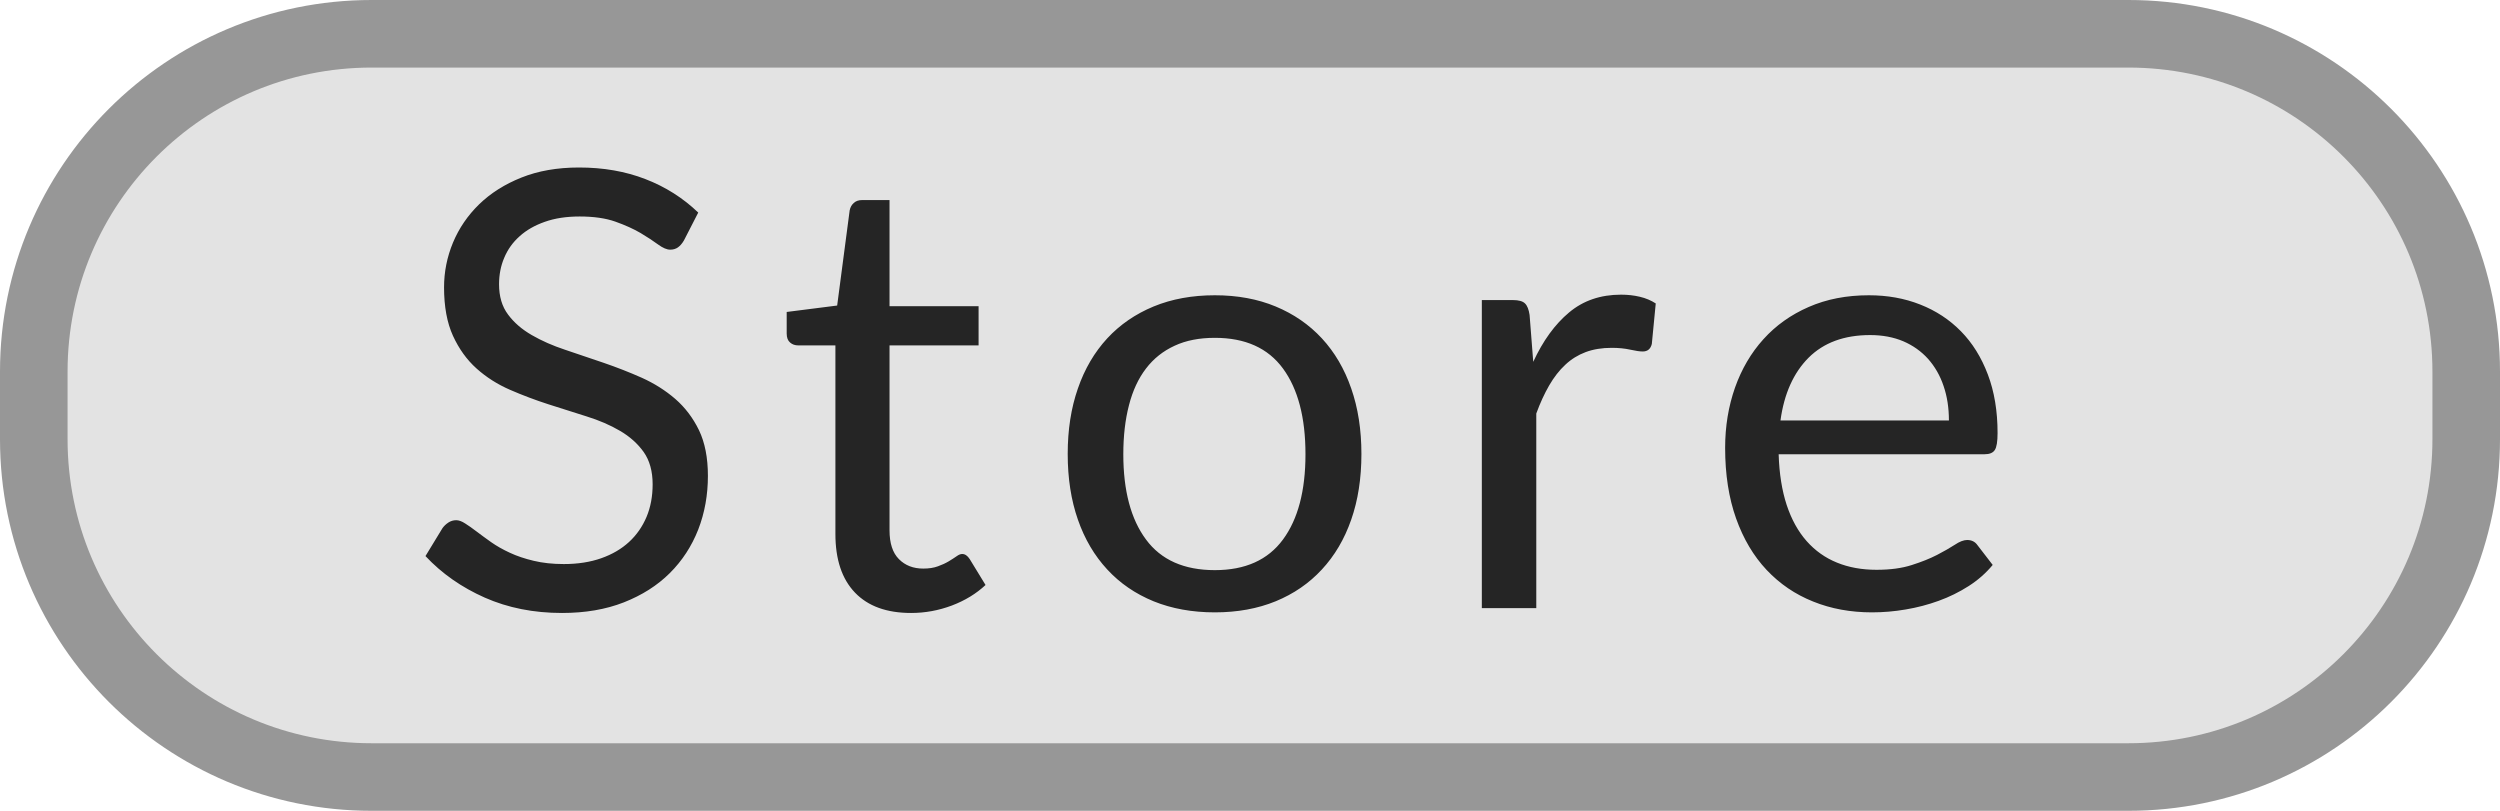
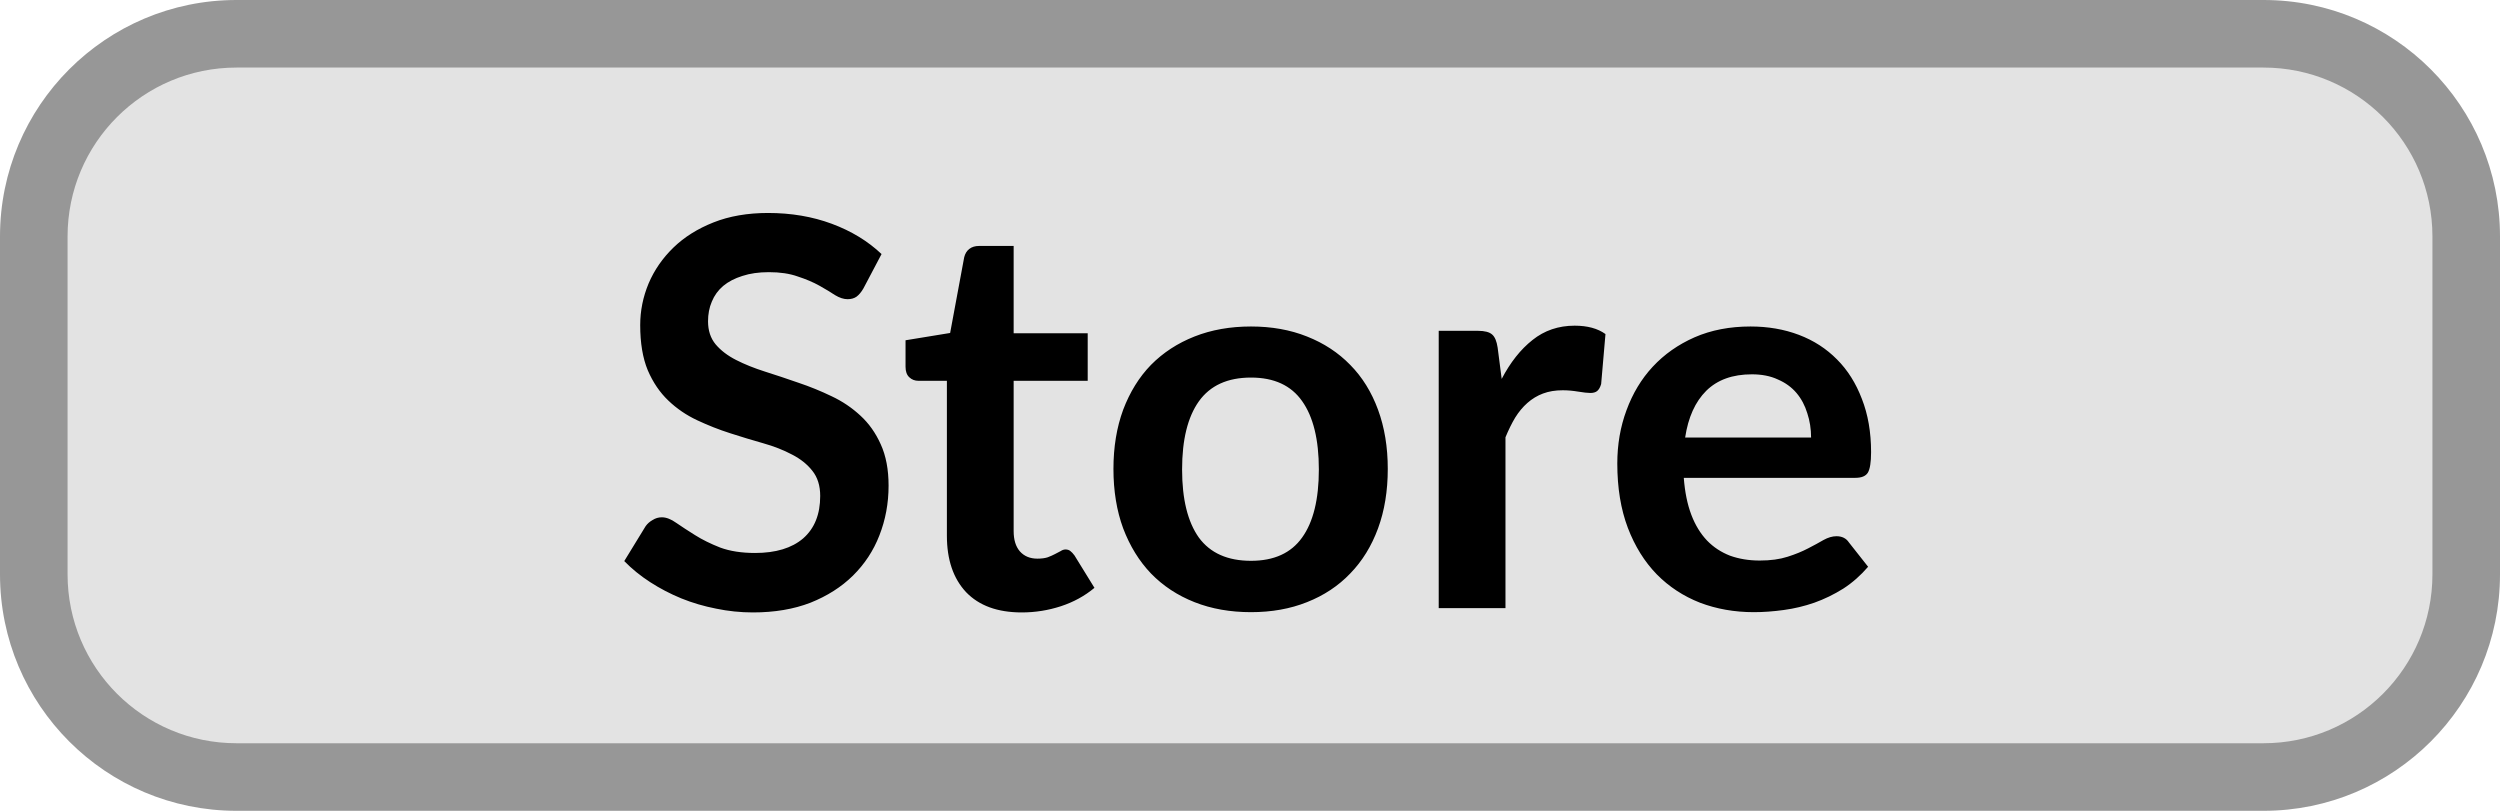
- <svg xmlns="http://www.w3.org/2000/svg" width="37px" height="12px" viewBox="0 0 37 12" version="1.1">
-   <g id="bmp00148" stroke="none" stroke-width="1" fill="none" fill-rule="evenodd">
-     <rect id="Rectangle" stroke="#979797" fill="#E3E3E3" x="0.5" y="0.5" width="36" height="11" rx="5" />
-     <path d="M10.122,3.559 C10.095,3.605 10.066,3.638 10.034,3.661 C10.003,3.683 9.965,3.695 9.919,3.695 C9.868,3.695 9.809,3.669 9.739,3.618 C9.67,3.567 9.584,3.511 9.481,3.449 C9.377,3.388 9.253,3.332 9.107,3.28 C8.962,3.229 8.786,3.204 8.579,3.204 C8.383,3.204 8.212,3.23 8.063,3.283 C7.915,3.335 7.79,3.406 7.69,3.497 C7.589,3.587 7.514,3.692 7.463,3.814 C7.411,3.935 7.386,4.066 7.386,4.207 C7.386,4.388 7.43,4.537 7.519,4.655 C7.607,4.774 7.724,4.875 7.87,4.959 C8.015,5.043 8.18,5.116 8.365,5.177 C8.549,5.239 8.738,5.302 8.932,5.369 C9.125,5.435 9.314,5.509 9.499,5.591 C9.683,5.674 9.848,5.778 9.994,5.904 C10.139,6.03 10.256,6.184 10.345,6.367 C10.433,6.551 10.477,6.775 10.477,7.043 C10.477,7.325 10.43,7.589 10.334,7.837 C10.237,8.084 10.097,8.299 9.913,8.482 C9.728,8.666 9.502,8.809 9.233,8.915 C8.965,9.02 8.66,9.072 8.318,9.072 C7.897,9.072 7.517,8.996 7.175,8.845 C6.832,8.693 6.54,8.489 6.297,8.23 L6.549,7.816 C6.573,7.783 6.602,7.756 6.637,7.733 C6.671,7.711 6.709,7.699 6.752,7.699 C6.791,7.699 6.835,7.715 6.884,7.747 C6.934,7.778 6.99,7.818 7.053,7.866 C7.116,7.914 7.188,7.966 7.269,8.024 C7.35,8.081 7.442,8.133 7.546,8.181 C7.649,8.229 7.767,8.269 7.899,8.3 C8.031,8.332 8.179,8.348 8.345,8.348 C8.552,8.348 8.736,8.319 8.898,8.262 C9.06,8.205 9.197,8.125 9.31,8.021 C9.422,7.918 9.508,7.794 9.569,7.65 C9.629,7.506 9.659,7.346 9.659,7.168 C9.659,6.973 9.614,6.814 9.526,6.689 C9.437,6.565 9.321,6.461 9.177,6.377 C9.033,6.292 8.868,6.221 8.682,6.163 C8.496,6.104 8.307,6.044 8.115,5.983 C7.923,5.921 7.734,5.85 7.548,5.769 C7.362,5.688 7.197,5.583 7.053,5.454 C6.909,5.325 6.793,5.164 6.704,4.97 C6.616,4.777 6.572,4.538 6.572,4.253 C6.572,4.024 6.616,3.804 6.704,3.591 C6.793,3.378 6.922,3.189 7.091,3.024 C7.261,2.859 7.469,2.727 7.717,2.628 C7.964,2.529 8.248,2.479 8.569,2.479 C8.93,2.479 9.257,2.536 9.553,2.651 C9.848,2.765 10.108,2.929 10.334,3.146 L10.122,3.559 Z M13.484,9.072 C13.124,9.072 12.847,8.972 12.654,8.771 C12.46,8.569 12.364,8.28 12.364,7.902 L12.364,5.112 L11.815,5.112 C11.766,5.112 11.726,5.098 11.693,5.069 C11.66,5.041 11.643,4.997 11.643,4.936 L11.643,4.617 L12.39,4.522 L12.575,3.114 C12.584,3.069 12.604,3.032 12.636,3.004 C12.667,2.975 12.708,2.961 12.759,2.961 L13.165,2.961 L13.165,4.532 L14.483,4.532 L14.483,5.112 L13.165,5.112 L13.165,7.848 C13.165,8.04 13.211,8.182 13.304,8.275 C13.397,8.369 13.517,8.415 13.664,8.415 C13.748,8.415 13.821,8.404 13.882,8.381 C13.944,8.359 13.997,8.334 14.042,8.307 C14.087,8.28 14.125,8.255 14.157,8.233 C14.188,8.21 14.216,8.199 14.24,8.199 C14.282,8.199 14.319,8.224 14.352,8.275 L14.586,8.658 C14.448,8.787 14.282,8.888 14.087,8.962 C13.892,9.035 13.691,9.072 13.484,9.072 Z M17.98,4.37 C18.313,4.37 18.613,4.425 18.88,4.536 C19.147,4.647 19.375,4.804 19.564,5.008 C19.753,5.213 19.898,5.459 19.998,5.749 C20.099,6.038 20.149,6.361 20.149,6.718 C20.149,7.079 20.099,7.402 19.998,7.691 C19.898,7.979 19.753,8.224 19.564,8.428 C19.375,8.633 19.147,8.789 18.88,8.899 C18.613,9.008 18.313,9.063 17.98,9.063 C17.644,9.063 17.342,9.008 17.073,8.899 C16.805,8.789 16.576,8.633 16.387,8.428 C16.198,8.224 16.053,7.979 15.953,7.691 C15.852,7.402 15.802,7.079 15.802,6.718 C15.802,6.361 15.852,6.038 15.953,5.749 C16.053,5.459 16.198,5.213 16.387,5.008 C16.576,4.804 16.805,4.647 17.073,4.536 C17.342,4.425 17.644,4.37 17.98,4.37 Z M17.98,8.438 C18.43,8.438 18.766,8.287 18.988,7.985 C19.21,7.684 19.321,7.263 19.321,6.723 C19.321,6.18 19.21,5.757 18.988,5.454 C18.766,5.151 18.43,5 17.98,5 C17.752,5 17.553,5.038 17.384,5.117 C17.214,5.195 17.073,5.307 16.961,5.454 C16.848,5.601 16.764,5.782 16.709,5.996 C16.653,6.211 16.625,6.453 16.625,6.723 C16.625,7.263 16.737,7.684 16.961,7.985 C17.184,8.287 17.524,8.438 17.98,8.438 Z M22.692,5.355 C22.836,5.043 23.013,4.799 23.223,4.624 C23.433,4.448 23.689,4.361 23.992,4.361 C24.089,4.361 24.181,4.371 24.269,4.392 C24.358,4.413 24.436,4.446 24.505,4.491 L24.447,5.09 C24.429,5.165 24.384,5.202 24.312,5.202 C24.27,5.202 24.209,5.193 24.127,5.175 C24.046,5.157 23.955,5.148 23.853,5.148 C23.709,5.148 23.581,5.169 23.468,5.211 C23.356,5.253 23.255,5.315 23.167,5.398 C23.078,5.48 22.999,5.582 22.928,5.704 C22.858,5.825 22.794,5.964 22.737,6.12 L22.737,9 L21.931,9 L21.931,4.441 L22.39,4.441 C22.478,4.441 22.537,4.458 22.57,4.491 C22.604,4.524 22.626,4.581 22.638,4.662 L22.692,5.355 Z M28.844,6.223 C28.844,6.037 28.818,5.867 28.765,5.713 C28.713,5.558 28.636,5.425 28.536,5.312 C28.435,5.2 28.313,5.113 28.169,5.051 C28.025,4.99 27.862,4.959 27.678,4.959 C27.294,4.959 26.991,5.071 26.767,5.294 C26.544,5.518 26.405,5.827 26.351,6.223 L28.844,6.223 Z M29.492,8.361 C29.393,8.481 29.275,8.585 29.136,8.674 C28.998,8.762 28.851,8.835 28.693,8.892 C28.536,8.949 28.373,8.992 28.205,9.02 C28.037,9.049 27.871,9.063 27.705,9.063 C27.39,9.063 27.1,9.01 26.835,8.903 C26.569,8.797 26.34,8.641 26.146,8.435 C25.953,8.23 25.802,7.976 25.694,7.673 C25.586,7.369 25.532,7.022 25.532,6.628 C25.532,6.31 25.581,6.014 25.678,5.737 C25.776,5.461 25.916,5.222 26.099,5.02 C26.282,4.817 26.505,4.658 26.769,4.543 C27.034,4.427 27.33,4.37 27.66,4.37 C27.934,4.37 28.186,4.415 28.419,4.507 C28.651,4.598 28.852,4.73 29.022,4.903 C29.191,5.075 29.324,5.288 29.42,5.542 C29.516,5.795 29.564,6.084 29.564,6.408 C29.564,6.534 29.551,6.618 29.523,6.66 C29.496,6.702 29.446,6.723 29.37,6.723 L26.324,6.723 C26.333,7.011 26.373,7.261 26.443,7.474 C26.514,7.688 26.612,7.865 26.738,8.008 C26.864,8.15 27.014,8.257 27.188,8.327 C27.362,8.398 27.557,8.433 27.773,8.433 C27.974,8.433 28.147,8.41 28.293,8.363 C28.438,8.317 28.563,8.267 28.668,8.213 C28.774,8.158 28.861,8.108 28.932,8.062 C29.002,8.015 29.063,7.992 29.114,7.992 C29.18,7.992 29.231,8.017 29.267,8.069 L29.492,8.361 Z" id="Store" fill="#252525" fill-rule="nonzero" />
-   </g>
+ <svg xmlns="http://www.w3.org/2000/svg" width="37" height="12" viewBox="0 0 37 12" fill="none">
+   <path d="M0.5 3.5C0.5 1.843 1.843 0.5 3.5 0.5H33.5C35.157 0.5 36.5 1.843 36.5 3.5V8.5C36.5 10.157 35.157 11.5 33.5 11.5H3.5C1.843 11.5 0.5 10.157 0.5 8.5V3.5Z" fill="#E3E3E3" />
+   <path d="M12.779 4.268C12.747 4.324 12.712 4.365 12.675 4.392C12.64 4.416 12.596 4.428 12.543 4.428C12.487 4.428 12.425 4.408 12.359 4.368C12.295 4.325 12.217 4.279 12.127 4.228C12.036 4.177 11.929 4.132 11.807 4.092C11.687 4.049 11.544 4.028 11.379 4.028C11.229 4.028 11.099 4.047 10.987 4.084C10.875 4.119 10.78 4.168 10.703 4.232C10.628 4.296 10.572 4.373 10.535 4.464C10.497 4.552 10.479 4.649 10.479 4.756C10.479 4.892 10.516 5.005 10.591 5.096C10.668 5.187 10.769 5.264 10.895 5.328C11.02 5.392 11.163 5.449 11.323 5.5C11.483 5.551 11.647 5.605 11.815 5.664C11.983 5.72 12.147 5.787 12.307 5.864C12.467 5.939 12.609 6.035 12.735 6.152C12.86 6.267 12.96 6.408 13.035 6.576C13.112 6.744 13.151 6.948 13.151 7.188C13.151 7.449 13.105 7.695 13.015 7.924C12.927 8.151 12.796 8.349 12.623 8.52C12.452 8.688 12.243 8.821 11.995 8.92C11.747 9.016 11.463 9.064 11.143 9.064C10.959 9.064 10.777 9.045 10.599 9.008C10.42 8.973 10.248 8.923 10.083 8.856C9.92 8.789 9.767 8.709 9.623 8.616C9.479 8.523 9.351 8.419 9.239 8.304L9.555 7.788C9.581 7.751 9.616 7.72 9.659 7.696C9.701 7.669 9.747 7.656 9.795 7.656C9.861 7.656 9.933 7.684 10.011 7.74C10.088 7.793 10.18 7.853 10.287 7.92C10.393 7.987 10.517 8.048 10.659 8.104C10.803 8.157 10.975 8.184 11.175 8.184C11.481 8.184 11.719 8.112 11.887 7.968C12.055 7.821 12.139 7.612 12.139 7.34C12.139 7.188 12.1 7.064 12.023 6.968C11.948 6.872 11.848 6.792 11.723 6.728C11.597 6.661 11.455 6.605 11.295 6.56C11.135 6.515 10.972 6.465 10.807 6.412C10.641 6.359 10.479 6.295 10.319 6.22C10.159 6.145 10.016 6.048 9.891 5.928C9.765 5.808 9.664 5.659 9.587 5.48C9.512 5.299 9.475 5.076 9.475 4.812C9.475 4.601 9.516 4.396 9.599 4.196C9.684 3.996 9.807 3.819 9.967 3.664C10.127 3.509 10.324 3.385 10.559 3.292C10.793 3.199 11.063 3.152 11.367 3.152C11.708 3.152 12.023 3.205 12.311 3.312C12.599 3.419 12.844 3.568 13.047 3.76L12.779 4.268ZM15.122 9.064C14.764 9.064 14.49 8.964 14.298 8.764C14.108 8.561 14.014 8.283 14.014 7.928V5.636H13.594C13.54 5.636 13.495 5.619 13.458 5.584C13.42 5.549 13.402 5.497 13.402 5.428V5.036L14.062 4.928L14.27 3.808C14.283 3.755 14.308 3.713 14.346 3.684C14.383 3.655 14.431 3.64 14.49 3.64H15.002V4.932H16.098V5.636H15.002V7.86C15.002 7.988 15.032 8.088 15.094 8.16C15.158 8.232 15.244 8.268 15.354 8.268C15.415 8.268 15.466 8.261 15.506 8.248C15.548 8.232 15.584 8.216 15.614 8.2C15.646 8.184 15.674 8.169 15.698 8.156C15.722 8.14 15.746 8.132 15.77 8.132C15.799 8.132 15.823 8.14 15.842 8.156C15.86 8.169 15.88 8.191 15.902 8.22L16.198 8.7C16.054 8.82 15.888 8.911 15.702 8.972C15.515 9.033 15.322 9.064 15.122 9.064ZM18.515 4.832C18.819 4.832 19.095 4.881 19.343 4.98C19.594 5.079 19.807 5.219 19.983 5.4C20.162 5.581 20.299 5.803 20.395 6.064C20.491 6.325 20.539 6.617 20.539 6.94C20.539 7.265 20.491 7.559 20.395 7.82C20.299 8.081 20.162 8.304 19.983 8.488C19.807 8.672 19.594 8.813 19.343 8.912C19.095 9.011 18.819 9.06 18.515 9.06C18.208 9.06 17.93 9.011 17.679 8.912C17.428 8.813 17.214 8.672 17.035 8.488C16.859 8.304 16.722 8.081 16.623 7.82C16.527 7.559 16.479 7.265 16.479 6.94C16.479 6.617 16.527 6.325 16.623 6.064C16.722 5.803 16.859 5.581 17.035 5.4C17.214 5.219 17.428 5.079 17.679 4.98C17.93 4.881 18.208 4.832 18.515 4.832ZM18.515 8.3C18.856 8.3 19.108 8.185 19.271 7.956C19.436 7.727 19.519 7.391 19.519 6.948C19.519 6.505 19.436 6.168 19.271 5.936C19.108 5.704 18.856 5.588 18.515 5.588C18.168 5.588 17.911 5.705 17.743 5.94C17.578 6.172 17.495 6.508 17.495 6.948C17.495 7.388 17.578 7.724 17.743 7.956C17.911 8.185 18.168 8.3 18.515 8.3ZM22.225 5.608C22.353 5.363 22.505 5.171 22.681 5.032C22.857 4.891 23.065 4.82 23.305 4.82C23.494 4.82 23.646 4.861 23.761 4.944L23.697 5.684C23.683 5.732 23.663 5.767 23.637 5.788C23.613 5.807 23.579 5.816 23.537 5.816C23.497 5.816 23.437 5.809 23.357 5.796C23.279 5.783 23.203 5.776 23.129 5.776C23.019 5.776 22.922 5.792 22.837 5.824C22.751 5.856 22.674 5.903 22.605 5.964C22.538 6.023 22.478 6.095 22.425 6.18C22.374 6.265 22.326 6.363 22.281 6.472V9H21.293V4.896H21.873C21.974 4.896 22.045 4.915 22.085 4.952C22.125 4.987 22.151 5.051 22.165 5.144L22.225 5.608ZM26.804 6.476C26.804 6.348 26.785 6.228 26.748 6.116C26.713 6.001 26.66 5.901 26.588 5.816C26.516 5.731 26.424 5.664 26.312 5.616C26.203 5.565 26.075 5.54 25.928 5.54C25.642 5.54 25.417 5.621 25.252 5.784C25.089 5.947 24.985 6.177 24.94 6.476H26.804ZM24.92 7.072C24.936 7.283 24.973 7.465 25.032 7.62C25.09 7.772 25.168 7.899 25.264 8C25.36 8.099 25.473 8.173 25.604 8.224C25.737 8.272 25.884 8.296 26.044 8.296C26.204 8.296 26.341 8.277 26.456 8.24C26.573 8.203 26.674 8.161 26.76 8.116C26.848 8.071 26.924 8.029 26.988 7.992C27.055 7.955 27.119 7.936 27.18 7.936C27.262 7.936 27.324 7.967 27.364 8.028L27.648 8.388C27.538 8.516 27.416 8.624 27.28 8.712C27.144 8.797 27.001 8.867 26.852 8.92C26.705 8.971 26.555 9.007 26.4 9.028C26.248 9.049 26.1 9.06 25.956 9.06C25.671 9.06 25.405 9.013 25.16 8.92C24.915 8.824 24.701 8.684 24.52 8.5C24.338 8.313 24.196 8.084 24.092 7.812C23.988 7.537 23.936 7.22 23.936 6.86C23.936 6.58 23.981 6.317 24.072 6.072C24.163 5.824 24.292 5.609 24.46 5.428C24.631 5.244 24.837 5.099 25.08 4.992C25.325 4.885 25.601 4.832 25.908 4.832C26.166 4.832 26.405 4.873 26.624 4.956C26.843 5.039 27.03 5.16 27.188 5.32C27.345 5.477 27.468 5.672 27.556 5.904C27.646 6.133 27.692 6.396 27.692 6.692C27.692 6.841 27.676 6.943 27.644 6.996C27.612 7.047 27.55 7.072 27.46 7.072H24.92Z" fill="black" />
+   <path d="M3.5 1H33.5V0H3.5V1ZM36 3.5V8.5H37V3.5H36ZM33.5 11H3.5V12H33.5V11ZM1 8.5V3.5H0V8.5H1ZM3.5 11C2.119 11 1 9.881 1 8.5H0C0 10.433 1.567 12 3.5 12V11ZM36 8.5C36 9.881 34.881 11 33.5 11V12C35.433 12 37 10.433 37 8.5H36ZM33.5 1C34.881 1 36 2.119 36 3.5H37C37 1.567 35.433 0 33.5 0V1ZM3.5 0C1.567 0 0 1.567 0 3.5H1C1 2.119 2.119 1 3.5 1V0Z" fill="#979797" />
</svg>
